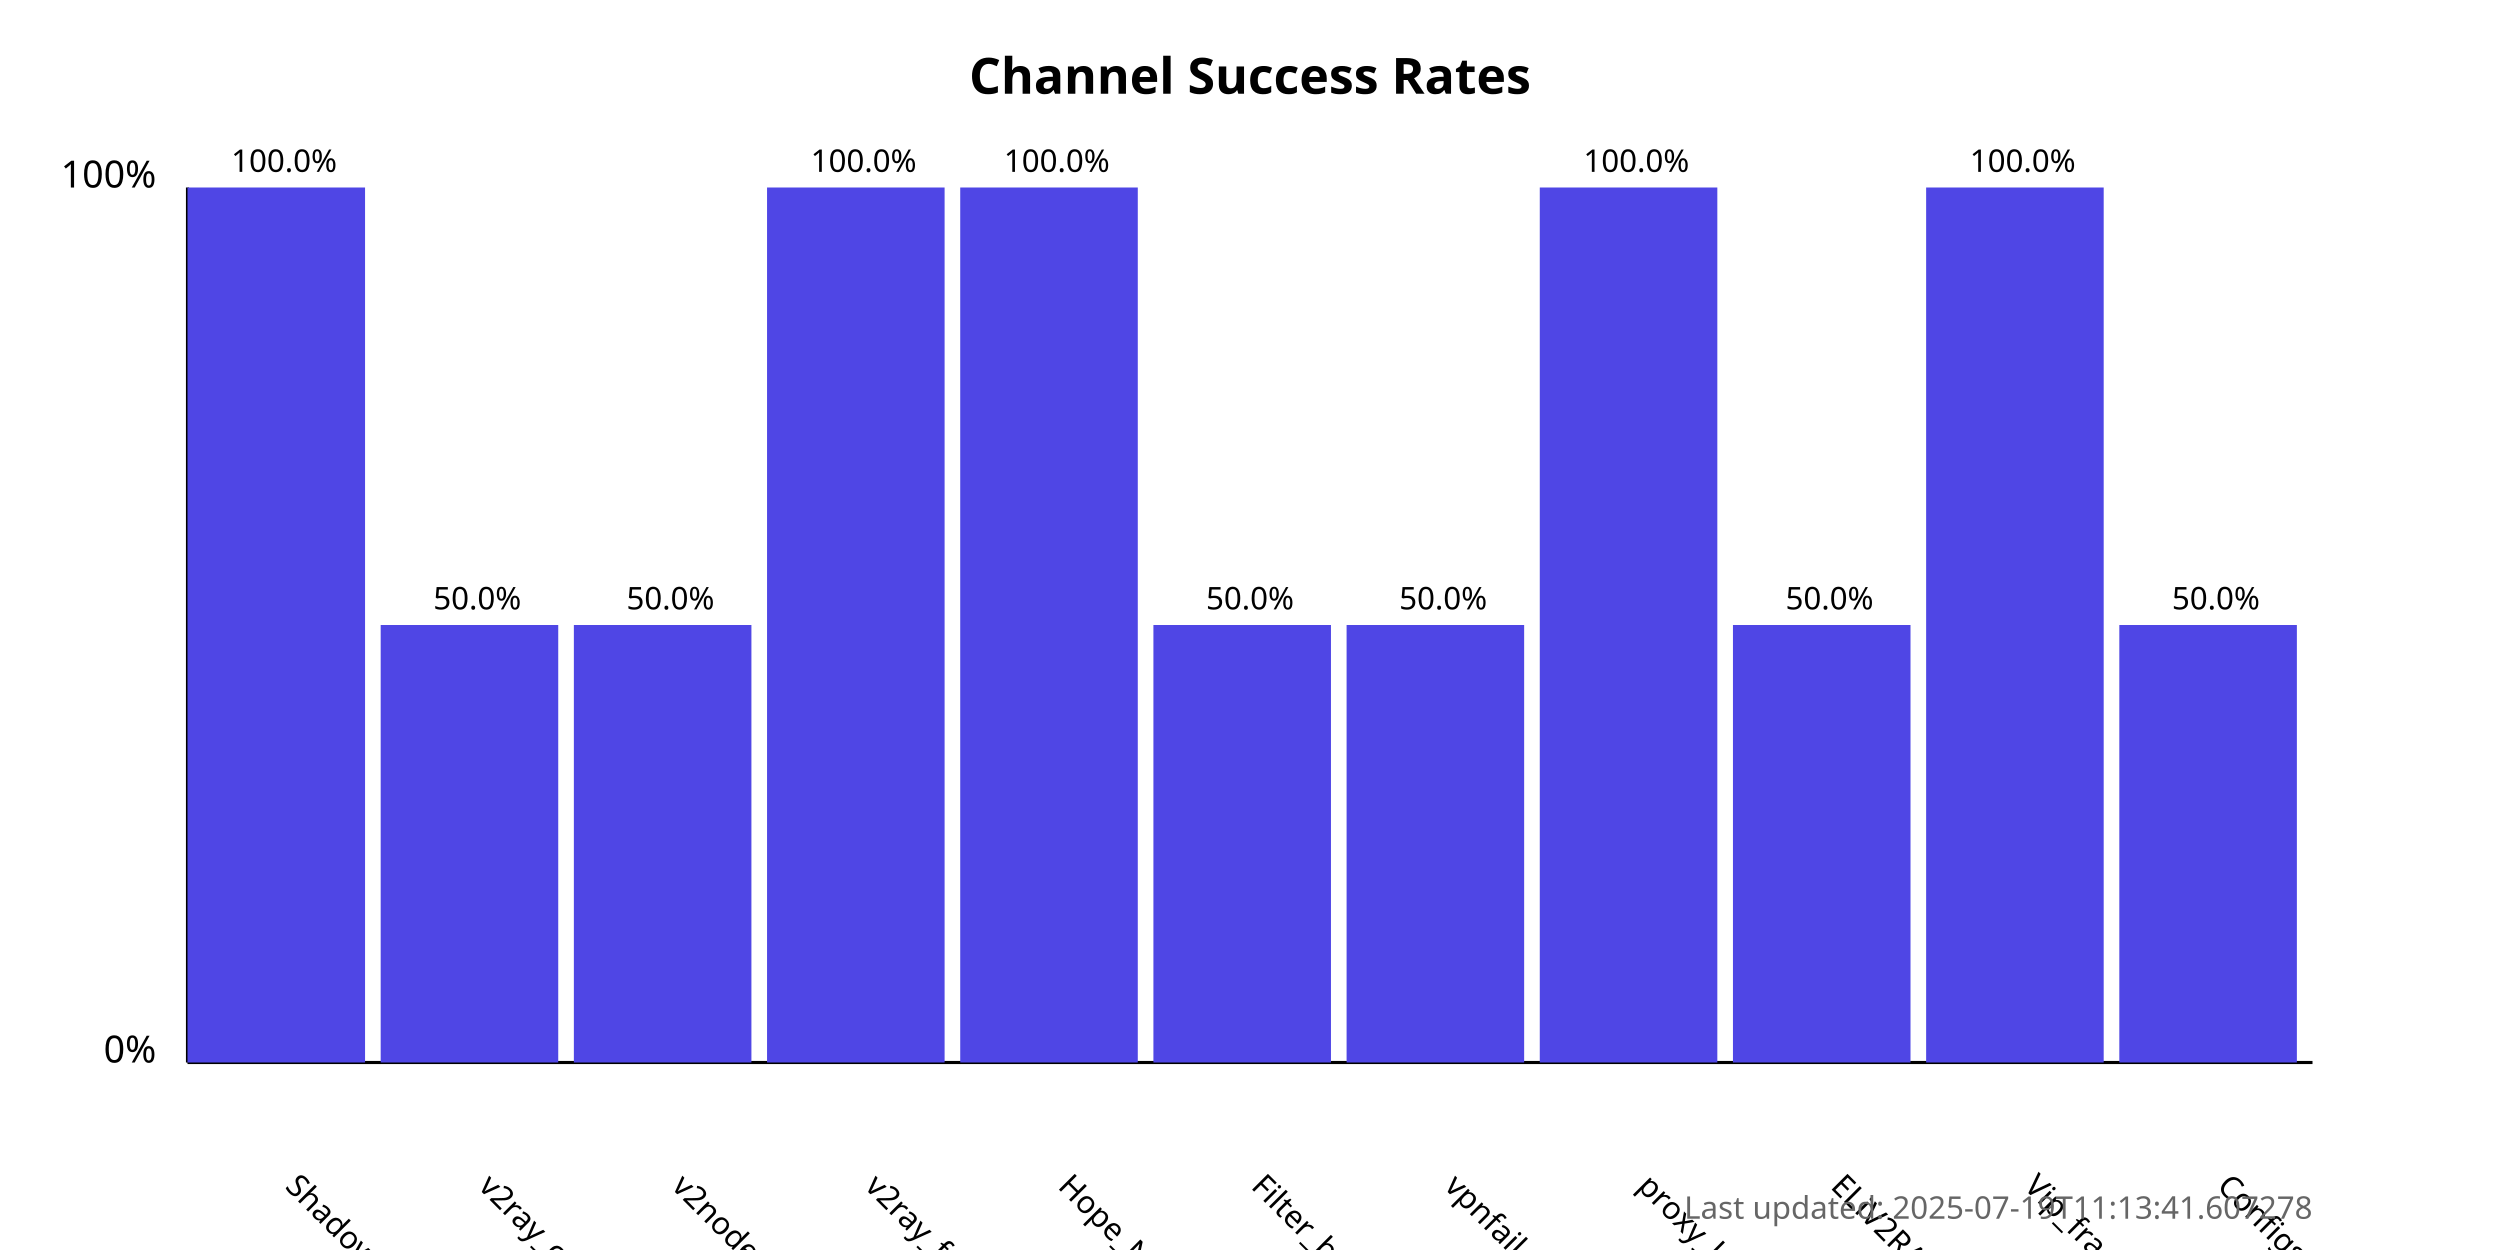
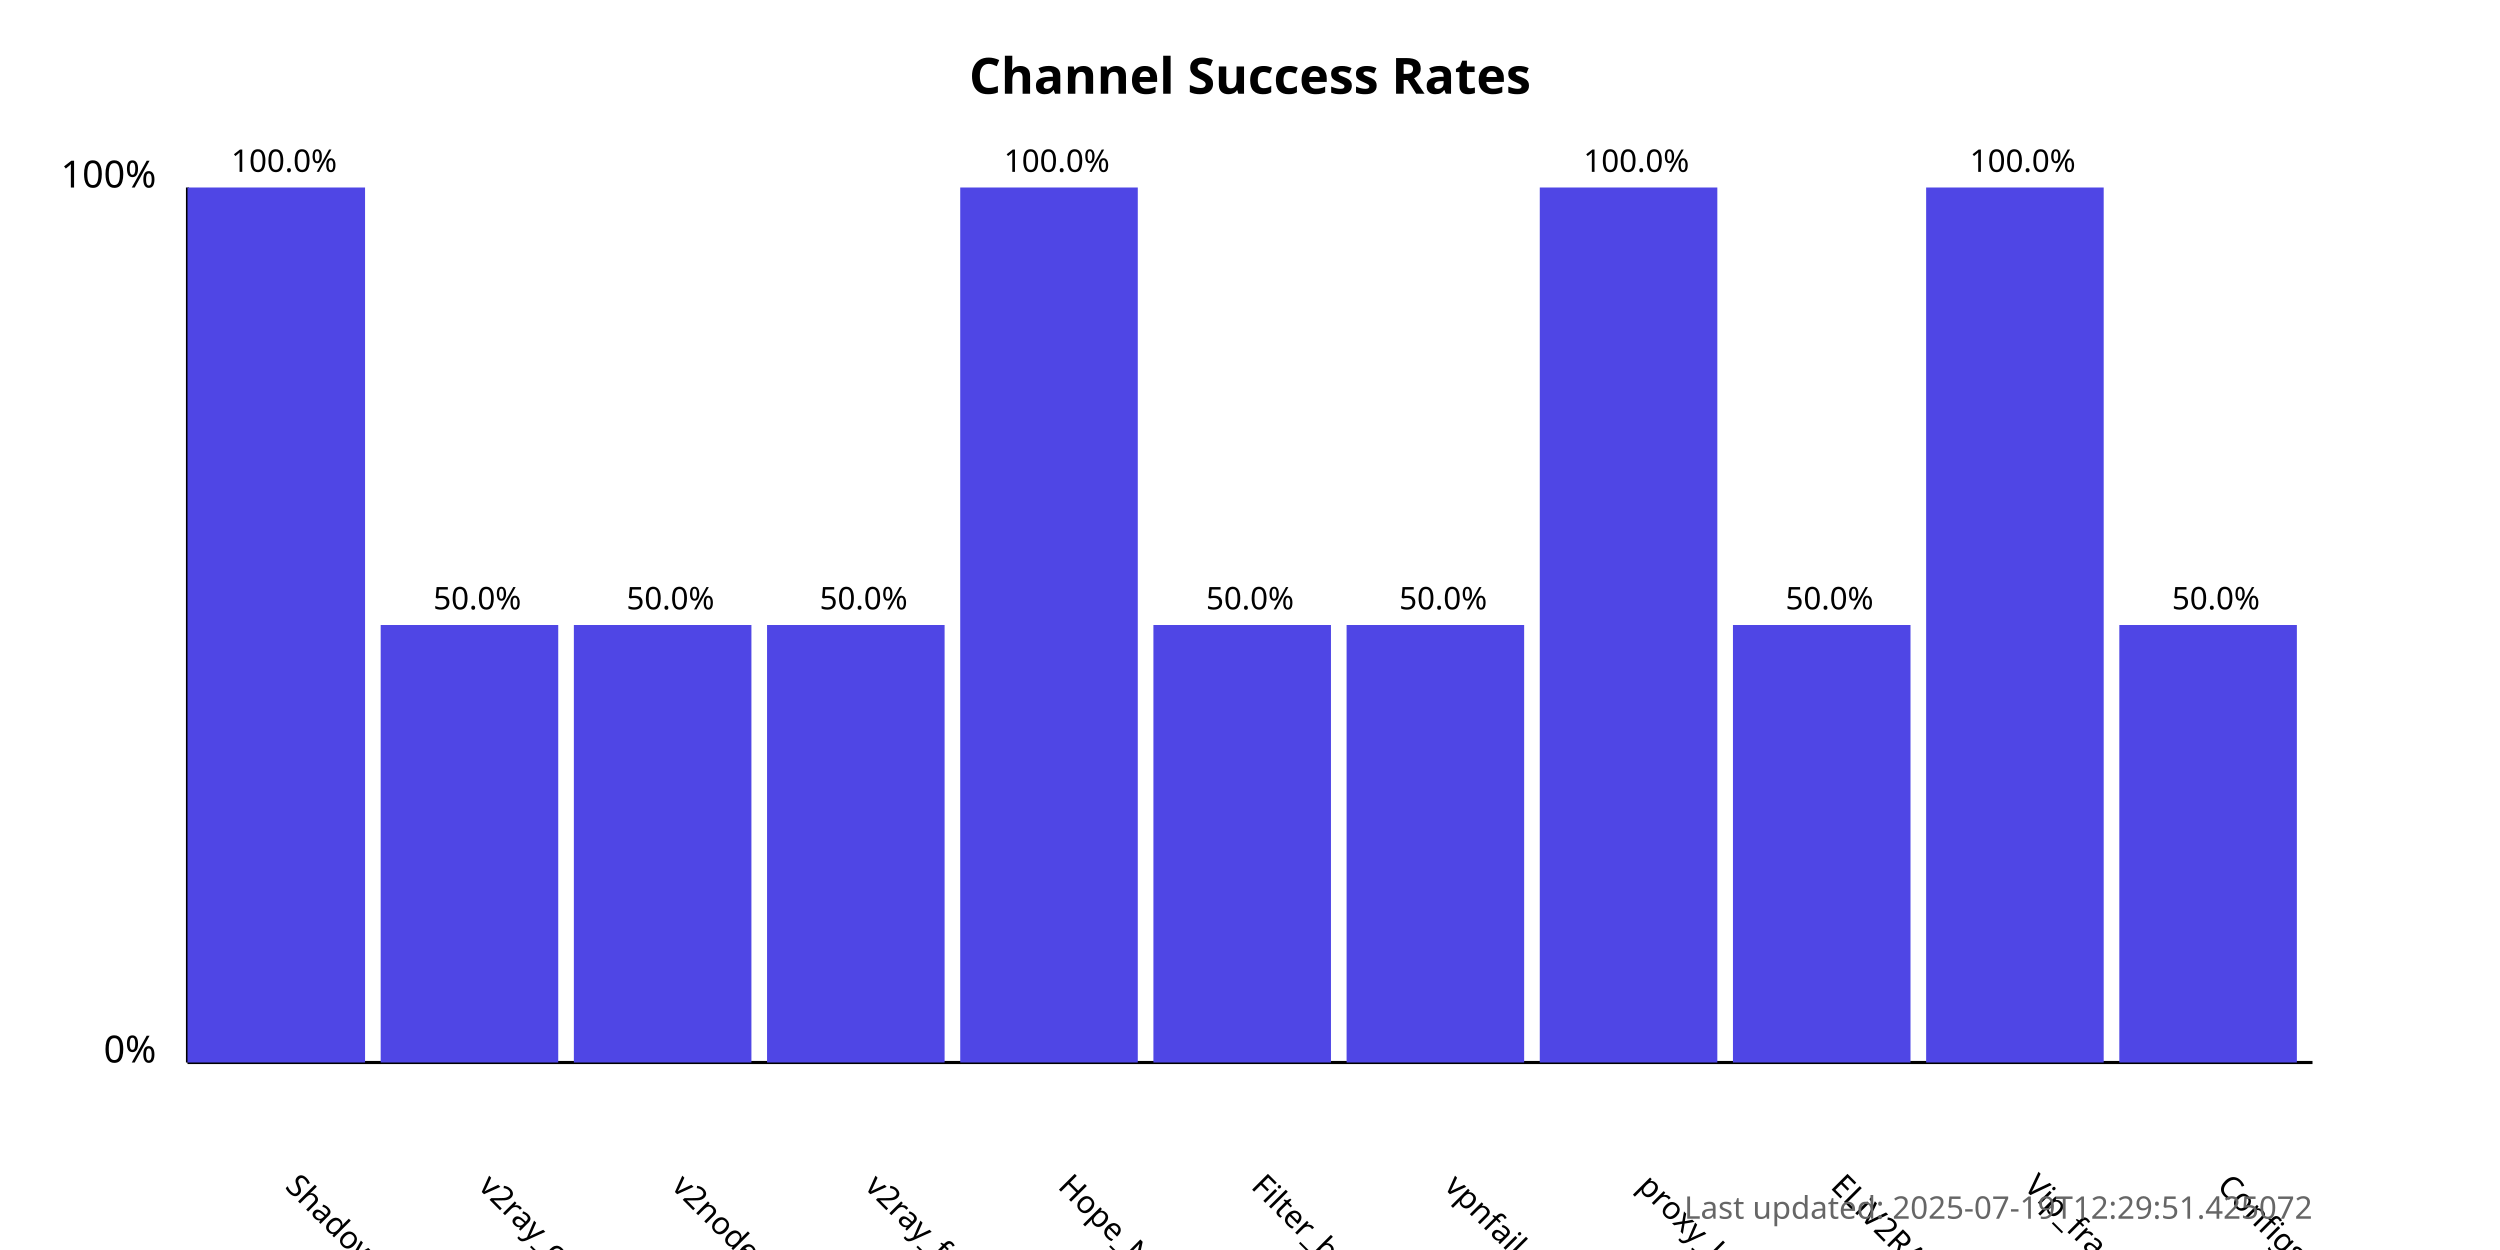
<svg xmlns="http://www.w3.org/2000/svg" width="800" height="400">
  <style>
            .chart-title { font: bold 16px sans-serif; }
            .axis-label { font: 12px sans-serif; }
            .tick-label { font: 10px sans-serif; }
            .bar { fill: #4f46e5; }
            .bar:hover { fill: #6366f1; }
            .timestamp { font: 10px sans-serif; fill: #666; }
        </style>
  <text x="400.0" y="30" text-anchor="middle" class="chart-title">
            Channel Success Rates
        </text>
  <line x1="60" y1="340" x2="60" y2="60" stroke="black" stroke-width="1" />
  <line x1="60" y1="340" x2="740" y2="340" stroke="black" stroke-width="1" />
  <text x="50" y="340" text-anchor="end" class="axis-label">0%</text>
  <text x="50" y="60" text-anchor="end" class="axis-label">100%</text>
  <g>
    <rect x="60" y="60.0" width="56.818" height="280.0" class="bar" />
    <text x="90.909" y="380" transform="rotate(45, 90.90909, 380)" text-anchor="start" class="tick-label">
                ShadowProxy66
            </text>
    <text x="90.909" y="55.0" text-anchor="middle" class="tick-label">
                100.0%
            </text>
  </g>
  <g>
    <rect x="121.818" y="200.0" width="56.818" height="140.0" class="bar" />
    <text x="152.727" y="380" transform="rotate(45, 152.7273, 380)" text-anchor="start" class="tick-label">
                v2ray_configs_pool
            </text>
    <text x="152.727" y="195.0" text-anchor="middle" class="tick-label">
                50.0%
            </text>
  </g>
  <g>
    <rect x="183.636" y="200.0" width="56.818" height="140.0" class="bar" />
    <text x="214.545" y="380" transform="rotate(45, 214.5455, 380)" text-anchor="start" class="tick-label">
                v2nodes
            </text>
    <text x="214.545" y="195.0" text-anchor="middle" class="tick-label">
                50.0%
            </text>
  </g>
  <g>
-     <rect x="245.455" y="60.0" width="56.818" height="280.0" class="bar" />
+     <rect x="245.455" y="200.0" width="56.818" height="140.0" class="bar" />
    <text x="276.364" y="380" transform="rotate(45, 276.3636, 380)" text-anchor="start" class="tick-label">
                v2ray_free_conf
            </text>
-     <text x="276.364" y="55.0" text-anchor="middle" class="tick-label">
-                 100.0%
+     <text x="276.364" y="195.0" text-anchor="middle" class="tick-label">
+                 50.0%
            </text>
  </g>
  <g>
    <rect x="307.273" y="60.0" width="56.818" height="280.0" class="bar" />
    <text x="338.182" y="380" transform="rotate(45, 338.1818, 380)" text-anchor="start" class="tick-label">
                Hope_Net
            </text>
    <text x="338.182" y="55.0" text-anchor="middle" class="tick-label">
                100.0%
            </text>
  </g>
  <g>
    <rect x="369.091" y="200.0" width="56.818" height="140.0" class="bar" />
    <text x="400.0" y="380" transform="rotate(45, 400.0, 380)" text-anchor="start" class="tick-label">
                Filter_breaker
            </text>
    <text x="400.0" y="195.0" text-anchor="middle" class="tick-label">
                50.0%
            </text>
  </g>
  <g>
    <rect x="430.909" y="200.0" width="56.818" height="140.0" class="bar" />
    <text x="461.818" y="380" transform="rotate(45, 461.8182, 380)" text-anchor="start" class="tick-label">
                vpnfail_vless
            </text>
    <text x="461.818" y="195.0" text-anchor="middle" class="tick-label">
                50.0%
            </text>
  </g>
  <g>
    <rect x="492.727" y="60.0" width="56.818" height="280.0" class="bar" />
    <text x="523.636" y="380" transform="rotate(45, 523.6364, 380)" text-anchor="start" class="tick-label">
                proxy_kafee
            </text>
    <text x="523.636" y="55.0" text-anchor="middle" class="tick-label">
                100.0%
            </text>
  </g>
  <g>
    <rect x="554.545" y="200.0" width="56.818" height="140.0" class="bar" />
    <text x="585.455" y="380" transform="rotate(45, 585.4545, 380)" text-anchor="start" class="tick-label">
                ELiV2RAY
            </text>
    <text x="585.455" y="195.0" text-anchor="middle" class="tick-label">
                50.0%
            </text>
  </g>
  <g>
    <rect x="616.364" y="60.0" width="56.818" height="280.0" class="bar" />
    <text x="647.273" y="380" transform="rotate(45, 647.2727, 380)" text-anchor="start" class="tick-label">
                Vip_fragment_v2ray
            </text>
    <text x="647.273" y="55.0" text-anchor="middle" class="tick-label">
                100.0%
            </text>
  </g>
  <g>
    <rect x="678.182" y="200.0" width="56.818" height="140.0" class="bar" />
    <text x="709.091" y="380" transform="rotate(45, 709.0909, 380)" text-anchor="start" class="tick-label">
                ConfigsHubPlus
            </text>
    <text x="709.091" y="195.0" text-anchor="middle" class="tick-label">
                50.0%
            </text>
  </g>
  <text x="740" y="390" text-anchor="end" class="timestamp">
-             Last updated: 2025-07-19T11:13:41.607278
+             Last updated: 2025-07-19T12:29:51.425072
        </text>
</svg>
